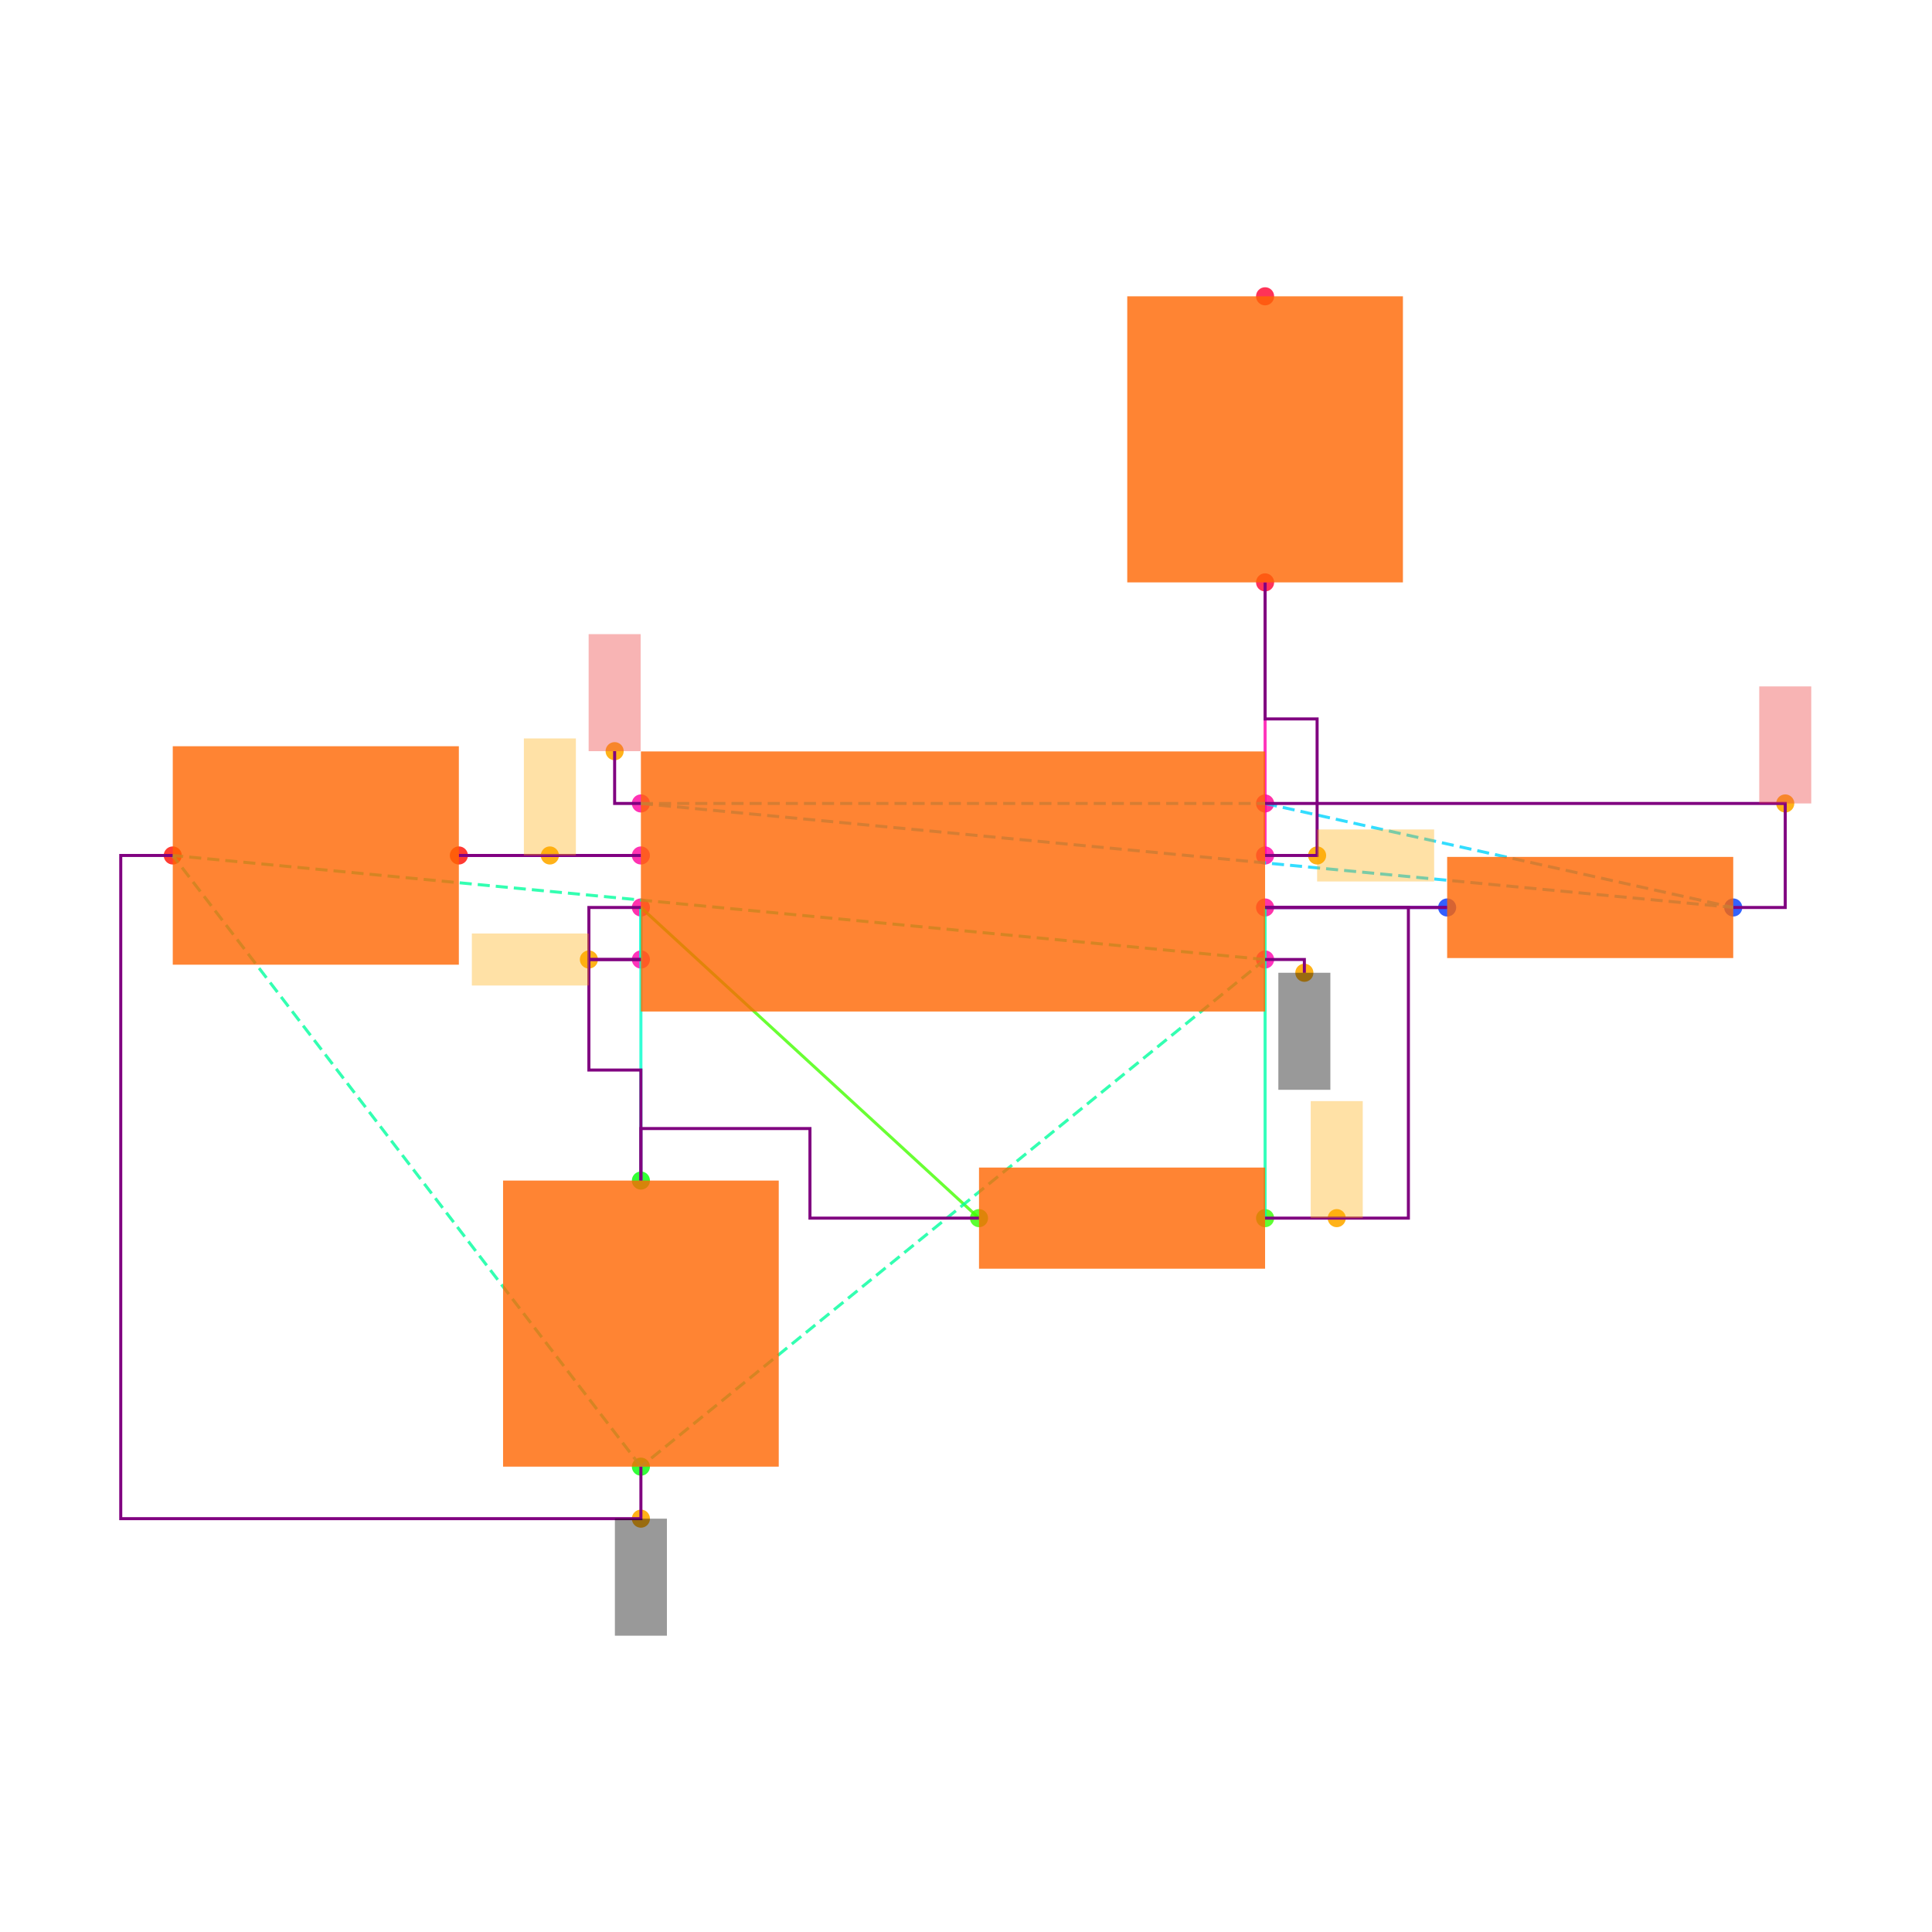
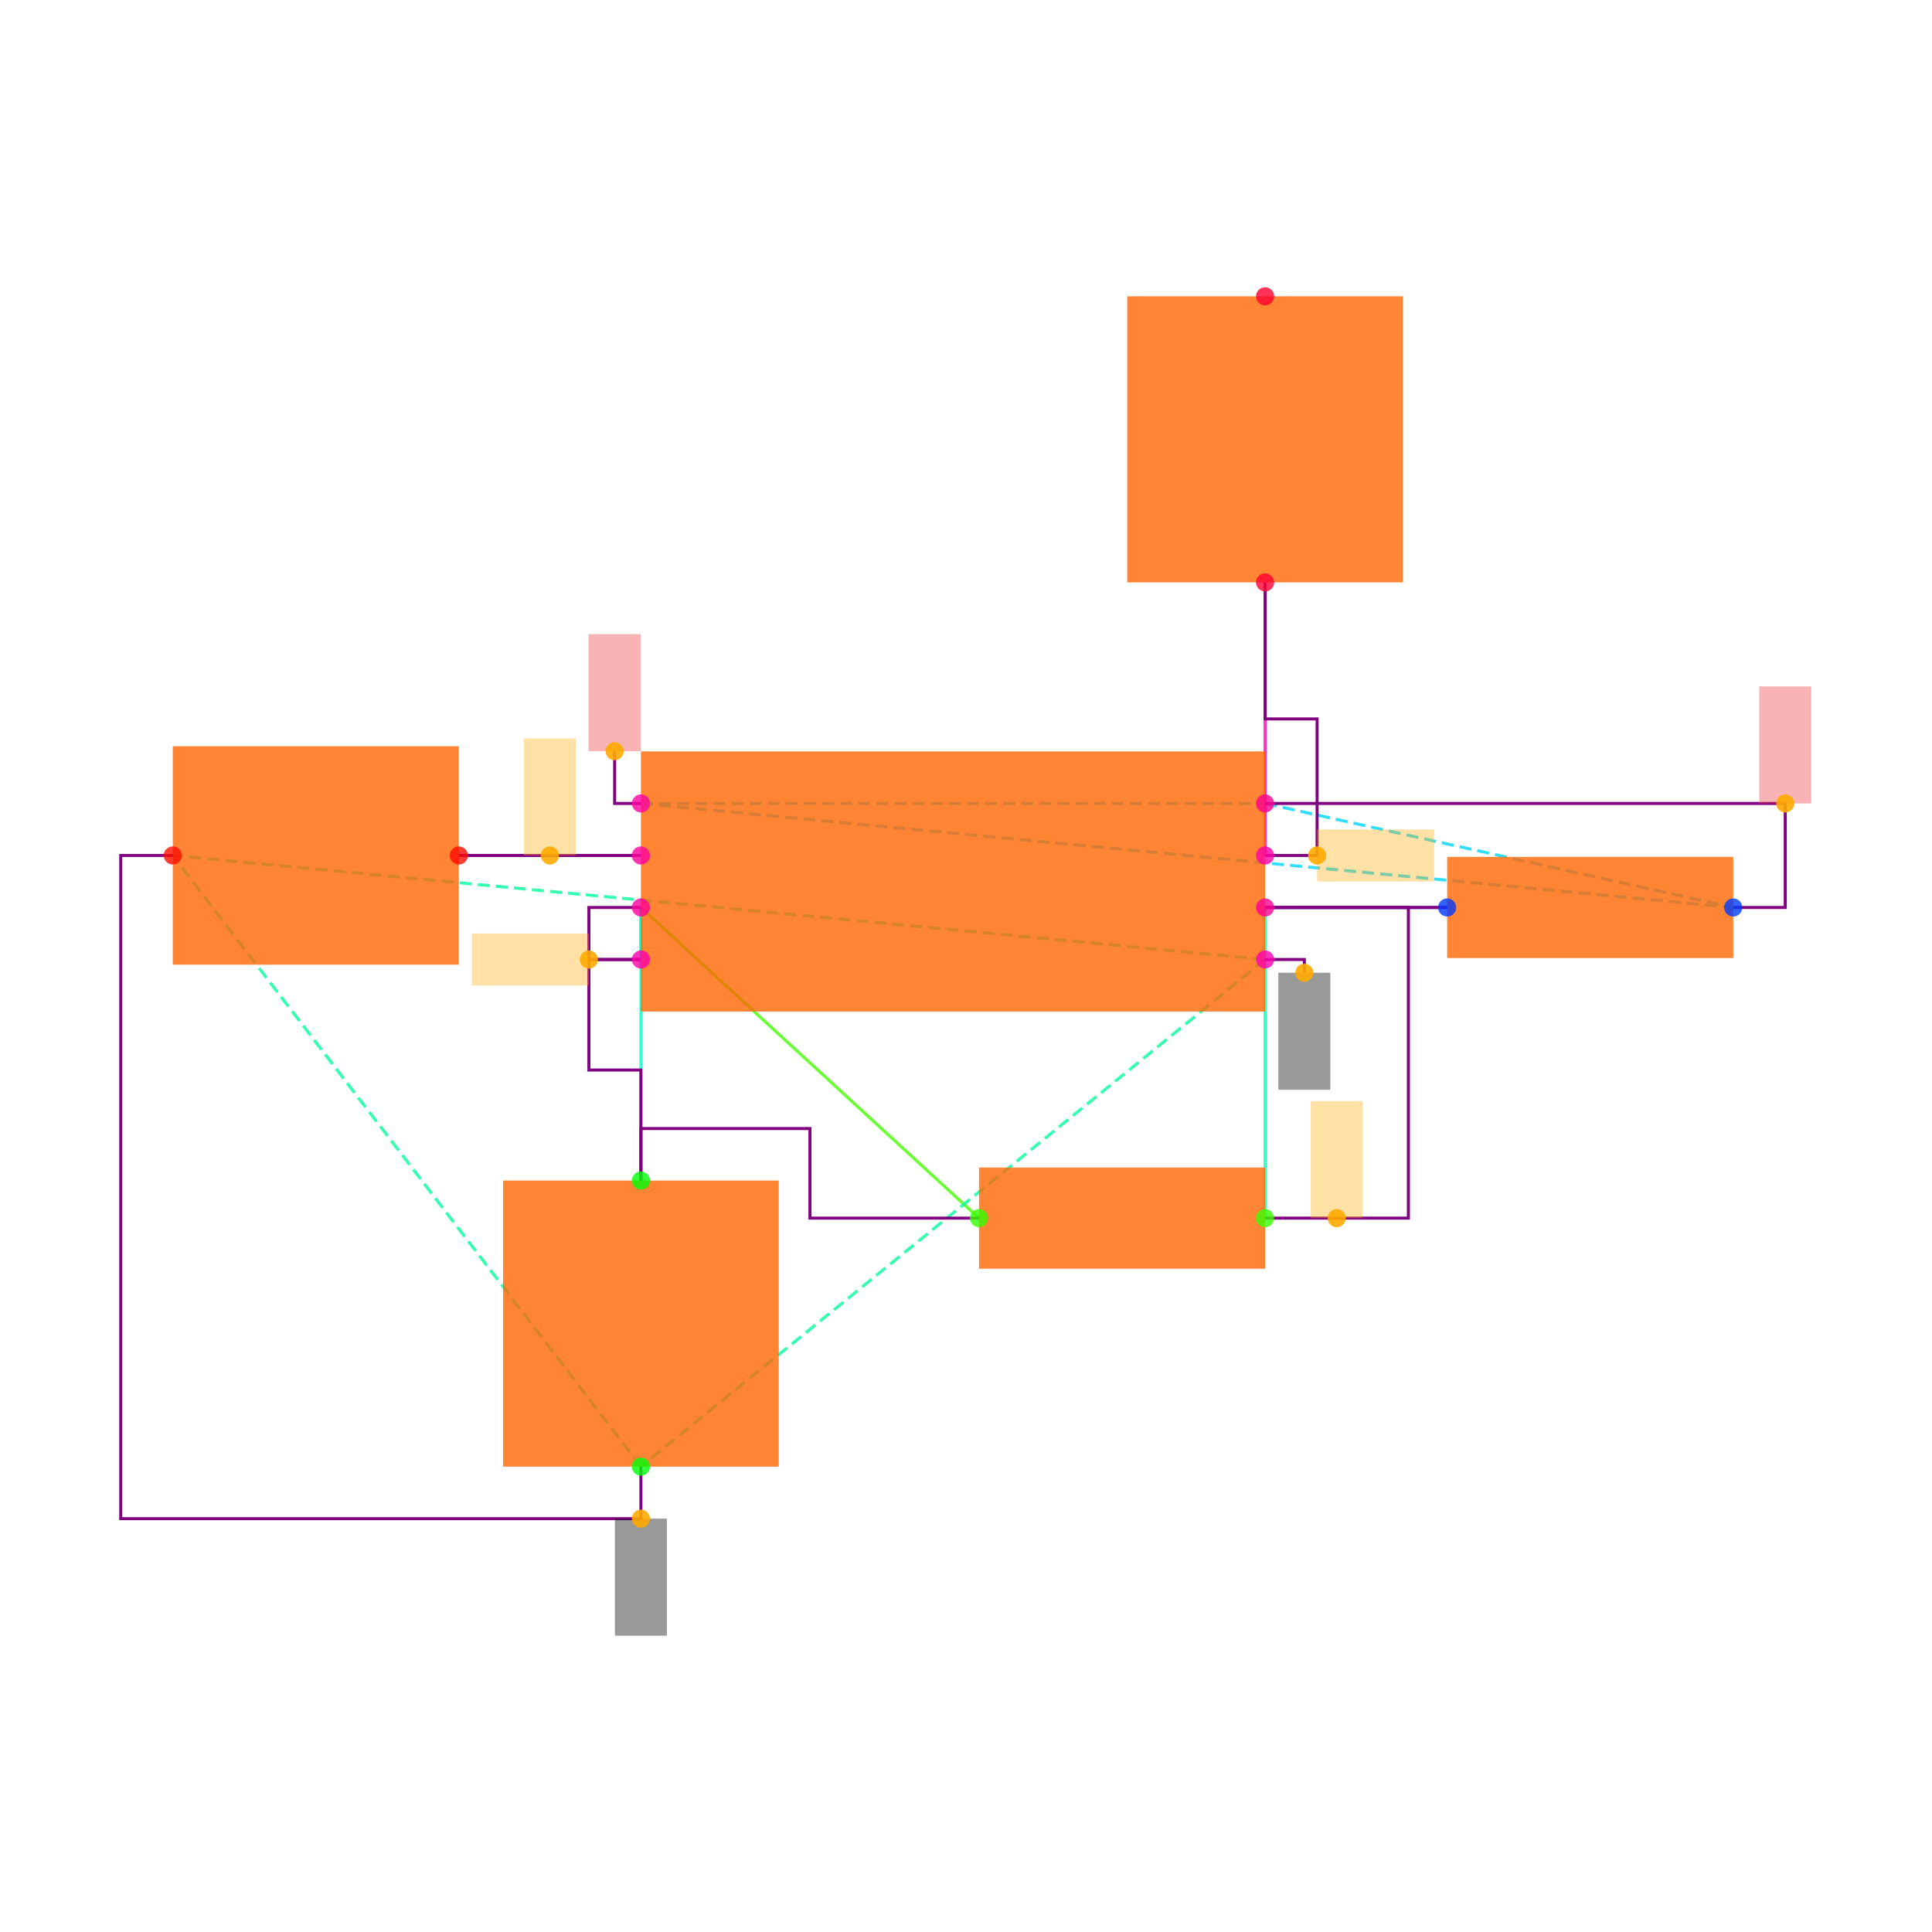
<svg xmlns="http://www.w3.org/2000/svg" width="640" height="640" viewBox="0 0 640 640">
  <rect width="100%" height="100%" fill="white" />
  <g>
+     <polyline data-points="-1.2000000000000002,0.10000000000000003 -1.9000000000000004,0.10000000000000002" data-type="line" data-label="" points="212.308,283.385 152,283.385" fill="none" stroke="hsl(296, 100%, 50%, 0.8)" stroke-width="1px" />
+   </g>
+   <g>
+     <polyline data-points="-1.2000000000000002,-0.09999999999999998 -1.2000000000000002,-0.30000000000000004" data-type="line" data-label="" points="212.308,300.615 212.308,317.846" fill="none" stroke="hsl(168, 100%, 50%, 0.8)" stroke-width="1px" />
+   </g>
+   <g>
+     <polyline data-points="1.9000000000000004,-0.10000000000000002 1.2000000000000002,-0.10000000000000003" data-type="line" data-label="" points="479.385,300.615 419.077,300.615" fill="none" stroke="hsl(248, 100%, 50%, 0.8)" stroke-width="1px" />
+   </g>
+   <g>
+     <polyline data-points="1.2000000000000002,-0.10000000000000003 1.2000000000000002,-1.2944553500000002" data-type="line" data-label="" points="419.077,300.615 419.077,403.522" fill="none" stroke="hsl(160, 100%, 50%, 0.8)" stroke-width="1px" />
+   </g>
+   <g>
+     <polyline data-points="0.10000000000000009,-1.2944553500000002 -1.2000000000000002,-0.09999999999999998" data-type="line" data-label="" points="324.308,403.522 212.308,300.615" fill="none" stroke="hsl(104, 100%, 50%, 0.8)" stroke-width="1px" />
+   </g>
+   <g>
+     <polyline data-points="-1.2000000000000002,-0.09999999999999998 -1.2000000000000002,-1.1500000000000001" data-type="line" data-label="" points="212.308,300.615 212.308,391.077" fill="none" stroke="hsl(168, 100%, 50%, 0.8)" stroke-width="1px" />
+   </g>
+   <g>
+     <polyline data-points="1.2000000000000002,0.09999999999999998 1.2000000000000002,1.1500000000000001" data-type="line" data-label="" points="419.077,283.385 419.077,192.923" fill="none" stroke="hsl(320, 100%, 50%, 0.8)" stroke-width="1px" />
+   </g>
+   <g>
+     <polyline data-points="1.2000000000000002,-0.30000000000000004 -1.2000000000000002,-2.25" data-type="line" data-label="" points="419.077,317.846 212.308,485.846" fill="none" stroke="hsl(157, 100%, 50%, 0.8)" stroke-width="1px" stroke-dasharray="4 2" />
+   </g>
+   <g>
+     <polyline data-points="1.2000000000000002,-0.30000000000000004 -3,0.10000000000000016" data-type="line" data-label="" points="419.077,317.846 57.231,283.385" fill="none" stroke="hsl(157, 100%, 50%, 0.8)" stroke-width="1px" stroke-dasharray="4 2" />
+   </g>
+   <g>
+     <polyline data-points="-1.2000000000000002,-2.25 -3,0.10000000000000016" data-type="line" data-label="" points="212.308,485.846 57.231,283.385" fill="none" stroke="hsl(157, 100%, 50%, 0.8)" stroke-width="1px" stroke-dasharray="4 2" />
+   </g>
+   <g>
+     <polyline data-points="-1.2000000000000002,0.30000000000000004 1.2000000000000002,0.30000000000000004" data-type="line" data-label="" points="212.308,266.154 419.077,266.154" fill="none" stroke="hsl(190, 100%, 50%, 0.8)" stroke-width="1px" stroke-dasharray="4 2" />
+   </g>
+   <g>
+     <polyline data-points="-1.2000000000000002,0.30000000000000004 3,-0.10000000000000016" data-type="line" data-label="" points="212.308,266.154 574.154,300.615" fill="none" stroke="hsl(190, 100%, 50%, 0.8)" stroke-width="1px" stroke-dasharray="4 2" />
+   </g>
+   <g>
+     <polyline data-points="1.2000000000000002,0.30000000000000004 3,-0.10000000000000016" data-type="line" data-label="" points="419.077,266.154 574.154,300.615" fill="none" stroke="hsl(190, 100%, 50%, 0.8)" stroke-width="1px" stroke-dasharray="4 2" />
+   </g>
+   <g>
+     <polyline data-points="-1.2000000000000002,0.10000000000000003 -1.9000000000000004,0.10000000000000002" data-type="line" data-label="" points="212.308,283.385 152,283.385" fill="none" stroke="purple" stroke-width="1px" />
+   </g>
+   <g>
+     <polyline data-points="-1.2000000000000002,-0.30000000000000004 -1.4000000000000001,-0.30000000000000004 -1.4000000000000001,-0.7250000000000001 -1.2000000000000002,-0.7250000000000001 -1.2000000000000002,-1.1500000000000001" data-type="line" data-label="" points="212.308,317.846 195.077,317.846 195.077,354.462 212.308,354.462 212.308,391.077" fill="none" stroke="purple" stroke-width="1px" />
+   </g>
+   <g>
+     <polyline data-points="-1.2000000000000002,-0.09999999999999998 -1.4000000000000001,-0.09999999999999998 -1.4000000000000001,-0.30000000000000004 -1.2000000000000002,-0.30000000000000004" data-type="line" data-label="" points="212.308,300.615 195.077,300.615 195.077,317.846 212.308,317.846" fill="none" stroke="purple" stroke-width="1px" />
+   </g>
+   <g>
+     <polyline data-points="0.09999999999999987,-1.2944553500000002 -0.55,-1.2944553500000002 -0.55,-0.9500000000000002 -1.2000000000000002,-0.9500000000000002 -1.2000000000000002,-1.1500000000000001" data-type="line" data-label="" points="324.308,403.522 268.308,403.522 268.308,373.846 212.308,373.846 212.308,391.077" fill="none" stroke="purple" stroke-width="1px" />
+   </g>
+   <g>
+     <polyline data-points="1.2000000000000002,-0.10000000000000003 1.9000000000000004,-0.10000000000000002" data-type="line" data-label="" points="419.077,300.615 479.385,300.615" fill="none" stroke="purple" stroke-width="1px" />
+   </g>
+   <g>
+     <polyline data-points="1.2000000000000002,0.09999999999999998 1.4000000000000001,0.09999999999999998 1.4000000000000001,0.625 1.2000000000000002,0.625 1.2000000000000002,1.1500000000000001" data-type="line" data-label="" points="419.077,283.385 436.308,283.385 436.308,238.154 419.077,238.154 419.077,192.923" fill="none" stroke="purple" stroke-width="1px" />
+   </g>
+   <g>
+     <polyline data-points="1.2000000000000002,0.30000000000000004 3.2,0.30000000000000004 3.2,-0.10000000000000016 3,-0.10000000000000016" data-type="line" data-label="" points="419.077,266.154 591.385,266.154 591.385,300.615 574.154,300.615" fill="none" stroke="purple" stroke-width="1px" />
+   </g>
+   <g>
+     <polyline data-points="-1.2000000000000002,-2.25 -1.2000000000000002,-2.45 -3.2,-2.45 -3.2,0.10000000000000016 -3,0.10000000000000016" data-type="line" data-label="" points="212.308,485.846 212.308,503.077 40,503.077 40,283.385 57.231,283.385" fill="none" stroke="purple" stroke-width="1px" />
+   </g>
+   <g>
+     <polyline data-points="1.2000000000000002,-1.2944553500000002 1.7510000000000003,-1.2944553500000002 1.7510000000000003,-0.10000000000000003 1.2000000000000002,-0.10000000000000003" data-type="line" data-label="" points="419.077,403.522 466.548,403.522 466.548,300.615 419.077,300.615" fill="none" stroke="purple" stroke-width="1px" />
+   </g>
+   <g>
+     <polyline data-points="1.2000000000000002,-0.30000000000000004 1.3510000000000002,-0.30000000000000004 1.3510000000000002,-0.35100000000000003" data-type="line" data-label="" points="419.077,317.846 432.086,317.846 432.086,322.24" fill="none" stroke="purple" stroke-width="1px" />
+   </g>
+   <g>
+     <polyline data-points="-1.2000000000000002,0.30000000000000004 -1.3010000000000002,0.30000000000000004 -1.3010000000000002,0.5010000000000001" data-type="line" data-label="" points="212.308,266.154 203.606,266.154 203.606,248.837" fill="none" stroke="purple" stroke-width="1px" />
+   </g>
+   <g>
+     <rect data-type="rect" data-label="schematic_component_0" data-x="0" data-y="0" x="212.308" y="248.923" width="206.769" height="86.154" fill="hsl(24, 100%, 50%, 0.8)" stroke="black" stroke-width="0.012" />
+   </g>
+   <g>
+     <rect data-type="rect" data-label="schematic_component_1" data-x="2.45" data-y="-0.10000000000000009" x="479.385" y="283.862" width="94.769" height="33.506" fill="hsl(24, 100%, 50%, 0.8)" stroke="black" stroke-width="0.012" />
+   </g>
+   <g>
+     <rect data-type="rect" data-label="schematic_component_2" data-x="0.6500000000000001" data-y="-1.2944553500000002" x="324.308" y="386.769" width="94.769" height="33.506" fill="hsl(24, 100%, 50%, 0.8)" stroke="black" stroke-width="0.012" />
+   </g>
+   <g>
+     <rect data-type="rect" data-label="schematic_component_3" data-x="-1.2000000000000002" data-y="-1.7000000000000002" x="166.646" y="391.077" width="91.323" height="94.769" fill="hsl(24, 100%, 50%, 0.8)" stroke="black" stroke-width="0.012" />
+   </g>
+   <g>
+     <rect data-type="rect" data-label="schematic_component_4" data-x="-2.45" data-y="0.10000000000000009" x="57.231" y="247.2" width="94.769" height="72.369" fill="hsl(24, 100%, 50%, 0.8)" stroke="black" stroke-width="0.012" />
+   </g>
+   <g>
+     <rect data-type="rect" data-label="schematic_component_5" data-x="1.2000000000000002" data-y="1.7000000000000002" x="373.415" y="98.154" width="91.323" height="94.769" fill="hsl(24, 100%, 50%, 0.8)" stroke="black" stroke-width="0.012" />
+   </g>
+   <g>
+     <rect data-type="rect" data-label="netId: GND globalConnNetId: connectivity_net4" data-x="1.3510000000000002" data-y="-0.5760000000000001" x="423.471" y="322.24" width="17.231" height="38.769" fill="#00000066" stroke="#000000" stroke-width="0.012" />
+   </g>
+   <g>
+     <rect data-type="rect" data-label="netId: GND globalConnNetId: connectivity_net4" data-x="-1.2000000000000002" data-y="-2.6750000000000003" x="203.692" y="503.077" width="17.231" height="38.769" fill="#00000066" stroke="#000000" stroke-width="0.012" />
+   </g>
+   <g>
+     <rect data-type="rect" data-label="netId: U1.THRES to U1.TRIG globalConnNetId: connectivity_net1" data-x="-1.6250000000000002" data-y="-0.30000000000000004" x="156.308" y="309.231" width="38.769" height="17.231" fill="hsl(40, 100%, 50%, 0.35)" stroke="black" stroke-width="0.012" />
+   </g>
+   <g>
+     <rect data-type="rect" data-label="netId: U1.OUT to R3.pin1 globalConnNetId: connectivity_net3" data-x="1.6250000000000002" data-y="0.09999999999999998" x="436.308" y="274.769" width="38.769" height="17.231" fill="hsl(40, 100%, 50%, 0.35)" stroke="black" stroke-width="0.012" />
+   </g>
+   <g>
+     <rect data-type="rect" data-label="netId: VCC globalConnNetId: connectivity_net5" data-x="-1.3010000000000002" data-y="0.7260000000000001" x="194.991" y="210.068" width="17.231" height="38.769" fill="#ef444466" stroke="#ef4444" stroke-width="0.012" />
+   </g>
+   <g>
+     <rect data-type="rect" data-label="netId: VCC globalConnNetId: connectivity_net5" data-x="3.2" data-y="0.525" x="582.769" y="227.385" width="17.231" height="38.769" fill="#ef444466" stroke="#ef4444" stroke-width="0.012" />
+   </g>
+   <g>
+     <rect data-type="rect" data-label="netId: U1.CTRL to C2.pin1 globalConnNetId: connectivity_net0" data-x="-1.5500000000000003" data-y="0.32500000000000007" x="173.538" y="244.615" width="17.231" height="38.769" fill="hsl(40, 100%, 50%, 0.35)" stroke="black" stroke-width="0.012" />
+   </g>
+   <g>
+     <rect data-type="rect" data-label="netId: U1.DISCH to R2.pin1 globalConnNetId: connectivity_net2" data-x="1.4755000000000003" data-y="-1.0694553500000001" x="434.197" y="364.753" width="17.231" height="38.769" fill="hsl(40, 100%, 50%, 0.35)" stroke="black" stroke-width="0.012" />
+   </g>
+   <g>
    <circle data-type="point" data-label="U1.1 x+" data-x="1.2000000000000002" data-y="-0.30000000000000004" cx="419.077" cy="317.846" r="3" fill="hsl(319, 100%, 50%, 0.8)" />
  </g>
  <g>
    <circle data-type="point" data-label="U1.2 x-" data-x="-1.2000000000000002" data-y="-0.30000000000000004" cx="212.308" cy="317.846" r="3" fill="hsl(320, 100%, 50%, 0.8)" />
  </g>
  <g>
    <circle data-type="point" data-label="U1.3 x+" data-x="1.2000000000000002" data-y="0.09999999999999998" cx="419.077" cy="283.385" r="3" fill="hsl(321, 100%, 50%, 0.8)" />
  </g>
  <g>
    <circle data-type="point" data-label="U1.4 x-" data-x="-1.2000000000000002" data-y="0.30000000000000004" cx="212.308" cy="266.154" r="3" fill="hsl(322, 100%, 50%, 0.8)" />
  </g>
  <g>
    <circle data-type="point" data-label="U1.5 x-" data-x="-1.2000000000000002" data-y="0.10000000000000003" cx="212.308" cy="283.385" r="3" fill="hsl(323, 100%, 50%, 0.8)" />
  </g>
  <g>
    <circle data-type="point" data-label="U1.6 x-" data-x="-1.2000000000000002" data-y="-0.09999999999999998" cx="212.308" cy="300.615" r="3" fill="hsl(324, 100%, 50%, 0.8)" />
  </g>
  <g>
    <circle data-type="point" data-label="U1.7 x+" data-x="1.2000000000000002" data-y="-0.10000000000000003" cx="419.077" cy="300.615" r="3" fill="hsl(325, 100%, 50%, 0.8)" />
  </g>
  <g>
    <circle data-type="point" data-label="U1.8 x+" data-x="1.2000000000000002" data-y="0.30000000000000004" cx="419.077" cy="266.154" r="3" fill="hsl(326, 100%, 50%, 0.8)" />
  </g>
  <g>
    <circle data-type="point" data-label="R1.1 x+" data-x="3" data-y="-0.10000000000000016" cx="574.154" cy="300.615" r="3" fill="hsl(226, 100%, 50%, 0.8)" />
  </g>
  <g>
    <circle data-type="point" data-label="R1.2 x-" data-x="1.9000000000000004" data-y="-0.10000000000000002" cx="479.385" cy="300.615" r="3" fill="hsl(227, 100%, 50%, 0.8)" />
  </g>
  <g>
    <circle data-type="point" data-label="R2.1 x+" data-x="1.2000000000000002" data-y="-1.2944553500000002" cx="419.077" cy="403.522" r="3" fill="hsl(107, 100%, 50%, 0.8)" />
  </g>
  <g>
    <circle data-type="point" data-label="R2.2 x-" data-x="0.10000000000000009" data-y="-1.2944553500000002" cx="324.308" cy="403.522" r="3" fill="hsl(108, 100%, 50%, 0.8)" />
  </g>
  <g>
    <circle data-type="point" data-label="C1.1 y+" data-x="-1.2000000000000002" data-y="-1.1500000000000001" cx="212.308" cy="391.077" r="3" fill="hsl(121, 100%, 50%, 0.8)" />
  </g>
  <g>
    <circle data-type="point" data-label="C1.2 y-" data-x="-1.2000000000000002" data-y="-2.25" cx="212.308" cy="485.846" r="3" fill="hsl(122, 100%, 50%, 0.8)" />
  </g>
  <g>
    <circle data-type="point" data-label="C2.1 x+" data-x="-1.9000000000000004" data-y="0.10000000000000002" cx="152" cy="283.385" r="3" fill="hsl(2, 100%, 50%, 0.8)" />
  </g>
  <g>
    <circle data-type="point" data-label="C2.2 x-" data-x="-3" data-y="0.10000000000000016" cx="57.231" cy="283.385" r="3" fill="hsl(3, 100%, 50%, 0.8)" />
  </g>
  <g>
    <circle data-type="point" data-label="R3.1 y-" data-x="1.2000000000000002" data-y="1.1500000000000001" cx="419.077" cy="192.923" r="3" fill="hsl(348, 100%, 50%, 0.8)" />
  </g>
  <g>
    <circle data-type="point" data-label="R3.2 y+" data-x="1.2000000000000002" data-y="2.25" cx="419.077" cy="98.154" r="3" fill="hsl(349, 100%, 50%, 0.8)" />
  </g>
  <g>
    <circle data-type="point" data-label="anchorPoint orientation: y-" data-x="1.3510000000000002" data-y="-0.35100000000000003" cx="432.086" cy="322.24" r="3" fill="hsl(40, 100%, 50%, 0.9)" />
  </g>
  <g>
    <circle data-type="point" data-label="anchorPoint orientation: y-" data-x="-1.2000000000000002" data-y="-2.45" cx="212.308" cy="503.077" r="3" fill="hsl(40, 100%, 50%, 0.9)" />
  </g>
  <g>
    <circle data-type="point" data-label="anchorPoint orientation: x-" data-x="-1.4000000000000001" data-y="-0.30000000000000004" cx="195.077" cy="317.846" r="3" fill="hsl(40, 100%, 50%, 0.9)" />
  </g>
  <g>
    <circle data-type="point" data-label="anchorPoint orientation: x+" data-x="1.4000000000000001" data-y="0.09999999999999998" cx="436.308" cy="283.385" r="3" fill="hsl(40, 100%, 50%, 0.9)" />
  </g>
  <g>
    <circle data-type="point" data-label="anchorPoint orientation: y+" data-x="-1.3010000000000002" data-y="0.5010000000000001" cx="203.606" cy="248.837" r="3" fill="hsl(40, 100%, 50%, 0.9)" />
  </g>
  <g>
    <circle data-type="point" data-label="anchorPoint orientation: y+" data-x="3.2" data-y="0.30000000000000004" cx="591.385" cy="266.154" r="3" fill="hsl(40, 100%, 50%, 0.9)" />
  </g>
  <g>
    <circle data-type="point" data-label="anchorPoint orientation: y+" data-x="-1.5500000000000003" data-y="0.10000000000000003" cx="182.154" cy="283.385" r="3" fill="hsl(40, 100%, 50%, 0.9)" />
  </g>
  <g>
    <circle data-type="point" data-label="anchorPoint orientation: y+" data-x="1.4755000000000003" data-y="-1.2944553500000002" cx="442.812" cy="403.522" r="3" fill="hsl(40, 100%, 50%, 0.9)" />
-   </g>
-   <g>
-     <polyline data-points="-1.2000000000000002,0.10000000000000003 -1.9000000000000004,0.10000000000000002" data-type="line" data-label="" points="212.308,283.385 152,283.385" fill="none" stroke="hsl(296, 100%, 50%, 0.8)" stroke-width="1" />
-   </g>
-   <g>
-     <polyline data-points="-1.2000000000000002,-0.09999999999999998 -1.2000000000000002,-0.30000000000000004" data-type="line" data-label="" points="212.308,300.615 212.308,317.846" fill="none" stroke="hsl(168, 100%, 50%, 0.8)" stroke-width="1" />
-   </g>
-   <g>
-     <polyline data-points="1.9000000000000004,-0.10000000000000002 1.2000000000000002,-0.10000000000000003" data-type="line" data-label="" points="479.385,300.615 419.077,300.615" fill="none" stroke="hsl(248, 100%, 50%, 0.8)" stroke-width="1" />
-   </g>
-   <g>
-     <polyline data-points="1.2000000000000002,-0.10000000000000003 1.2000000000000002,-1.2944553500000002" data-type="line" data-label="" points="419.077,300.615 419.077,403.522" fill="none" stroke="hsl(160, 100%, 50%, 0.8)" stroke-width="1" />
-   </g>
-   <g>
-     <polyline data-points="0.10000000000000009,-1.2944553500000002 -1.2000000000000002,-0.09999999999999998" data-type="line" data-label="" points="324.308,403.522 212.308,300.615" fill="none" stroke="hsl(104, 100%, 50%, 0.8)" stroke-width="1" />
-   </g>
-   <g>
-     <polyline data-points="-1.2000000000000002,-0.09999999999999998 -1.2000000000000002,-1.1500000000000001" data-type="line" data-label="" points="212.308,300.615 212.308,391.077" fill="none" stroke="hsl(168, 100%, 50%, 0.8)" stroke-width="1" />
-   </g>
-   <g>
-     <polyline data-points="1.2000000000000002,0.09999999999999998 1.2000000000000002,1.1500000000000001" data-type="line" data-label="" points="419.077,283.385 419.077,192.923" fill="none" stroke="hsl(320, 100%, 50%, 0.8)" stroke-width="1" />
-   </g>
-   <g>
-     <polyline data-points="1.2000000000000002,-0.30000000000000004 -1.2000000000000002,-2.25" data-type="line" data-label="" points="419.077,317.846 212.308,485.846" fill="none" stroke="hsl(157, 100%, 50%, 0.8)" stroke-width="1" stroke-dasharray="4 2" />
-   </g>
-   <g>
-     <polyline data-points="1.2000000000000002,-0.30000000000000004 -3,0.10000000000000016" data-type="line" data-label="" points="419.077,317.846 57.231,283.385" fill="none" stroke="hsl(157, 100%, 50%, 0.8)" stroke-width="1" stroke-dasharray="4 2" />
-   </g>
-   <g>
-     <polyline data-points="-1.2000000000000002,-2.25 -3,0.10000000000000016" data-type="line" data-label="" points="212.308,485.846 57.231,283.385" fill="none" stroke="hsl(157, 100%, 50%, 0.8)" stroke-width="1" stroke-dasharray="4 2" />
-   </g>
-   <g>
-     <polyline data-points="-1.2000000000000002,0.30000000000000004 1.2000000000000002,0.30000000000000004" data-type="line" data-label="" points="212.308,266.154 419.077,266.154" fill="none" stroke="hsl(190, 100%, 50%, 0.8)" stroke-width="1" stroke-dasharray="4 2" />
-   </g>
-   <g>
-     <polyline data-points="-1.2000000000000002,0.30000000000000004 3,-0.10000000000000016" data-type="line" data-label="" points="212.308,266.154 574.154,300.615" fill="none" stroke="hsl(190, 100%, 50%, 0.8)" stroke-width="1" stroke-dasharray="4 2" />
-   </g>
-   <g>
-     <polyline data-points="1.2000000000000002,0.30000000000000004 3,-0.10000000000000016" data-type="line" data-label="" points="419.077,266.154 574.154,300.615" fill="none" stroke="hsl(190, 100%, 50%, 0.8)" stroke-width="1" stroke-dasharray="4 2" />
-   </g>
-   <g>
-     <polyline data-points="-1.2000000000000002,0.10000000000000003 -1.9000000000000004,0.10000000000000002" data-type="line" data-label="" points="212.308,283.385 152,283.385" fill="none" stroke="purple" stroke-width="1" />
-   </g>
-   <g>
-     <polyline data-points="-1.2000000000000002,-0.30000000000000004 -1.4000000000000001,-0.30000000000000004 -1.4000000000000001,-0.7250000000000001 -1.2000000000000002,-0.7250000000000001 -1.2000000000000002,-1.1500000000000001" data-type="line" data-label="" points="212.308,317.846 195.077,317.846 195.077,354.462 212.308,354.462 212.308,391.077" fill="none" stroke="purple" stroke-width="1" />
-   </g>
-   <g>
-     <polyline data-points="-1.2000000000000002,-0.09999999999999998 -1.4000000000000001,-0.09999999999999998 -1.4000000000000001,-0.30000000000000004 -1.2000000000000002,-0.30000000000000004" data-type="line" data-label="" points="212.308,300.615 195.077,300.615 195.077,317.846 212.308,317.846" fill="none" stroke="purple" stroke-width="1" />
-   </g>
-   <g>
-     <polyline data-points="0.09999999999999987,-1.2944553500000002 -0.55,-1.2944553500000002 -0.55,-0.9500000000000002 -1.2000000000000002,-0.9500000000000002 -1.2000000000000002,-1.1500000000000001" data-type="line" data-label="" points="324.308,403.522 268.308,403.522 268.308,373.846 212.308,373.846 212.308,391.077" fill="none" stroke="purple" stroke-width="1" />
-   </g>
-   <g>
-     <polyline data-points="1.2000000000000002,-0.10000000000000003 1.9000000000000004,-0.10000000000000002" data-type="line" data-label="" points="419.077,300.615 479.385,300.615" fill="none" stroke="purple" stroke-width="1" />
-   </g>
-   <g>
-     <polyline data-points="1.2000000000000002,0.09999999999999998 1.4000000000000001,0.09999999999999998 1.4000000000000001,0.625 1.2000000000000002,0.625 1.2000000000000002,1.1500000000000001" data-type="line" data-label="" points="419.077,283.385 436.308,283.385 436.308,238.154 419.077,238.154 419.077,192.923" fill="none" stroke="purple" stroke-width="1" />
-   </g>
-   <g>
-     <polyline data-points="1.2000000000000002,0.30000000000000004 3.2,0.30000000000000004 3.2,-0.10000000000000016 3,-0.10000000000000016" data-type="line" data-label="" points="419.077,266.154 591.385,266.154 591.385,300.615 574.154,300.615" fill="none" stroke="purple" stroke-width="1" />
-   </g>
-   <g>
-     <polyline data-points="-1.2000000000000002,-2.25 -1.2000000000000002,-2.45 -3.2,-2.45 -3.2,0.10000000000000016 -3,0.10000000000000016" data-type="line" data-label="" points="212.308,485.846 212.308,503.077 40,503.077 40,283.385 57.231,283.385" fill="none" stroke="purple" stroke-width="1" />
-   </g>
-   <g>
-     <polyline data-points="1.2000000000000002,-1.2944553500000002 1.7510000000000003,-1.2944553500000002 1.7510000000000003,-0.10000000000000003 1.2000000000000002,-0.10000000000000003" data-type="line" data-label="" points="419.077,403.522 466.548,403.522 466.548,300.615 419.077,300.615" fill="none" stroke="purple" stroke-width="1" />
-   </g>
-   <g>
-     <polyline data-points="1.2000000000000002,-0.30000000000000004 1.3510000000000002,-0.30000000000000004 1.3510000000000002,-0.35100000000000003" data-type="line" data-label="" points="419.077,317.846 432.086,317.846 432.086,322.24" fill="none" stroke="purple" stroke-width="1" />
-   </g>
-   <g>
-     <polyline data-points="-1.2000000000000002,0.30000000000000004 -1.3010000000000002,0.30000000000000004 -1.3010000000000002,0.5010000000000001" data-type="line" data-label="" points="212.308,266.154 203.606,266.154 203.606,248.837" fill="none" stroke="purple" stroke-width="1" />
-   </g>
-   <g>
-     <rect data-type="rect" data-label="schematic_component_0" data-x="0" data-y="0" x="212.308" y="248.923" width="206.769" height="86.154" fill="hsl(24, 100%, 50%, 0.8)" stroke="black" stroke-width="0.012" />
-   </g>
-   <g>
-     <rect data-type="rect" data-label="schematic_component_1" data-x="2.45" data-y="-0.10000000000000009" x="479.385" y="283.862" width="94.769" height="33.506" fill="hsl(24, 100%, 50%, 0.8)" stroke="black" stroke-width="0.012" />
-   </g>
-   <g>
-     <rect data-type="rect" data-label="schematic_component_2" data-x="0.6500000000000001" data-y="-1.2944553500000002" x="324.308" y="386.769" width="94.769" height="33.506" fill="hsl(24, 100%, 50%, 0.8)" stroke="black" stroke-width="0.012" />
-   </g>
-   <g>
-     <rect data-type="rect" data-label="schematic_component_3" data-x="-1.2000000000000002" data-y="-1.7000000000000002" x="166.646" y="391.077" width="91.323" height="94.769" fill="hsl(24, 100%, 50%, 0.8)" stroke="black" stroke-width="0.012" />
-   </g>
-   <g>
-     <rect data-type="rect" data-label="schematic_component_4" data-x="-2.45" data-y="0.10000000000000009" x="57.231" y="247.2" width="94.769" height="72.369" fill="hsl(24, 100%, 50%, 0.8)" stroke="black" stroke-width="0.012" />
-   </g>
-   <g>
-     <rect data-type="rect" data-label="schematic_component_5" data-x="1.2000000000000002" data-y="1.7000000000000002" x="373.415" y="98.154" width="91.323" height="94.769" fill="hsl(24, 100%, 50%, 0.8)" stroke="black" stroke-width="0.012" />
-   </g>
-   <g>
-     <rect data-type="rect" data-label="netId: GND globalConnNetId: connectivity_net4 available orientations: y-" data-x="1.3510000000000002" data-y="-0.5760000000000001" x="423.471" y="322.24" width="17.231" height="38.769" fill="#00000066" stroke="#000000" stroke-width="0.012" />
-   </g>
-   <g>
-     <rect data-type="rect" data-label="netId: GND globalConnNetId: connectivity_net4 available orientations: y-" data-x="-1.2000000000000002" data-y="-2.6750000000000003" x="203.692" y="503.077" width="17.231" height="38.769" fill="#00000066" stroke="#000000" stroke-width="0.012" />
-   </g>
-   <g>
-     <rect data-type="rect" data-label="netId: U1.THRES to U1.TRIG globalConnNetId: connectivity_net1 available orientations: any" data-x="-1.6250000000000002" data-y="-0.30000000000000004" x="156.308" y="309.231" width="38.769" height="17.231" fill="hsl(40, 100%, 50%, 0.35)" stroke="black" stroke-width="0.012" />
-   </g>
-   <g>
-     <rect data-type="rect" data-label="netId: U1.OUT to R3.pin1 globalConnNetId: connectivity_net3 available orientations: any" data-x="1.6250000000000002" data-y="0.09999999999999998" x="436.308" y="274.769" width="38.769" height="17.231" fill="hsl(40, 100%, 50%, 0.35)" stroke="black" stroke-width="0.012" />
-   </g>
-   <g>
-     <rect data-type="rect" data-label="netId: VCC globalConnNetId: connectivity_net5 available orientations: y+" data-x="-1.3010000000000002" data-y="0.7260000000000001" x="194.991" y="210.068" width="17.231" height="38.769" fill="#ef444466" stroke="#ef4444" stroke-width="0.012" />
-   </g>
-   <g>
-     <rect data-type="rect" data-label="netId: VCC globalConnNetId: connectivity_net5 available orientations: y+" data-x="3.2" data-y="0.525" x="582.769" y="227.385" width="17.231" height="38.769" fill="#ef444466" stroke="#ef4444" stroke-width="0.012" />
-   </g>
-   <g>
-     <rect data-type="rect" data-label="netId: U1.CTRL to C2.pin1 globalConnNetId: connectivity_net0 available orientations: any" data-x="-1.5500000000000003" data-y="0.32500000000000007" x="173.538" y="244.615" width="17.231" height="38.769" fill="hsl(40, 100%, 50%, 0.35)" stroke="black" stroke-width="0.012" />
-   </g>
-   <g>
-     <rect data-type="rect" data-label="netId: U1.DISCH to R2.pin1 globalConnNetId: connectivity_net2 available orientations: any" data-x="1.4755000000000003" data-y="-1.0694553500000001" x="434.197" y="364.753" width="17.231" height="38.769" fill="hsl(40, 100%, 50%, 0.35)" stroke="black" stroke-width="0.012" />
  </g>
  <g id="crosshair" style="display: none">
    <line id="crosshair-h" y1="0" y2="640" stroke="#666" stroke-width="0.5" />
    <line id="crosshair-v" x1="0" x2="640" stroke="#666" stroke-width="0.5" />
    <text id="coordinates" font-family="monospace" font-size="12" fill="#666" />
  </g>
</svg>
